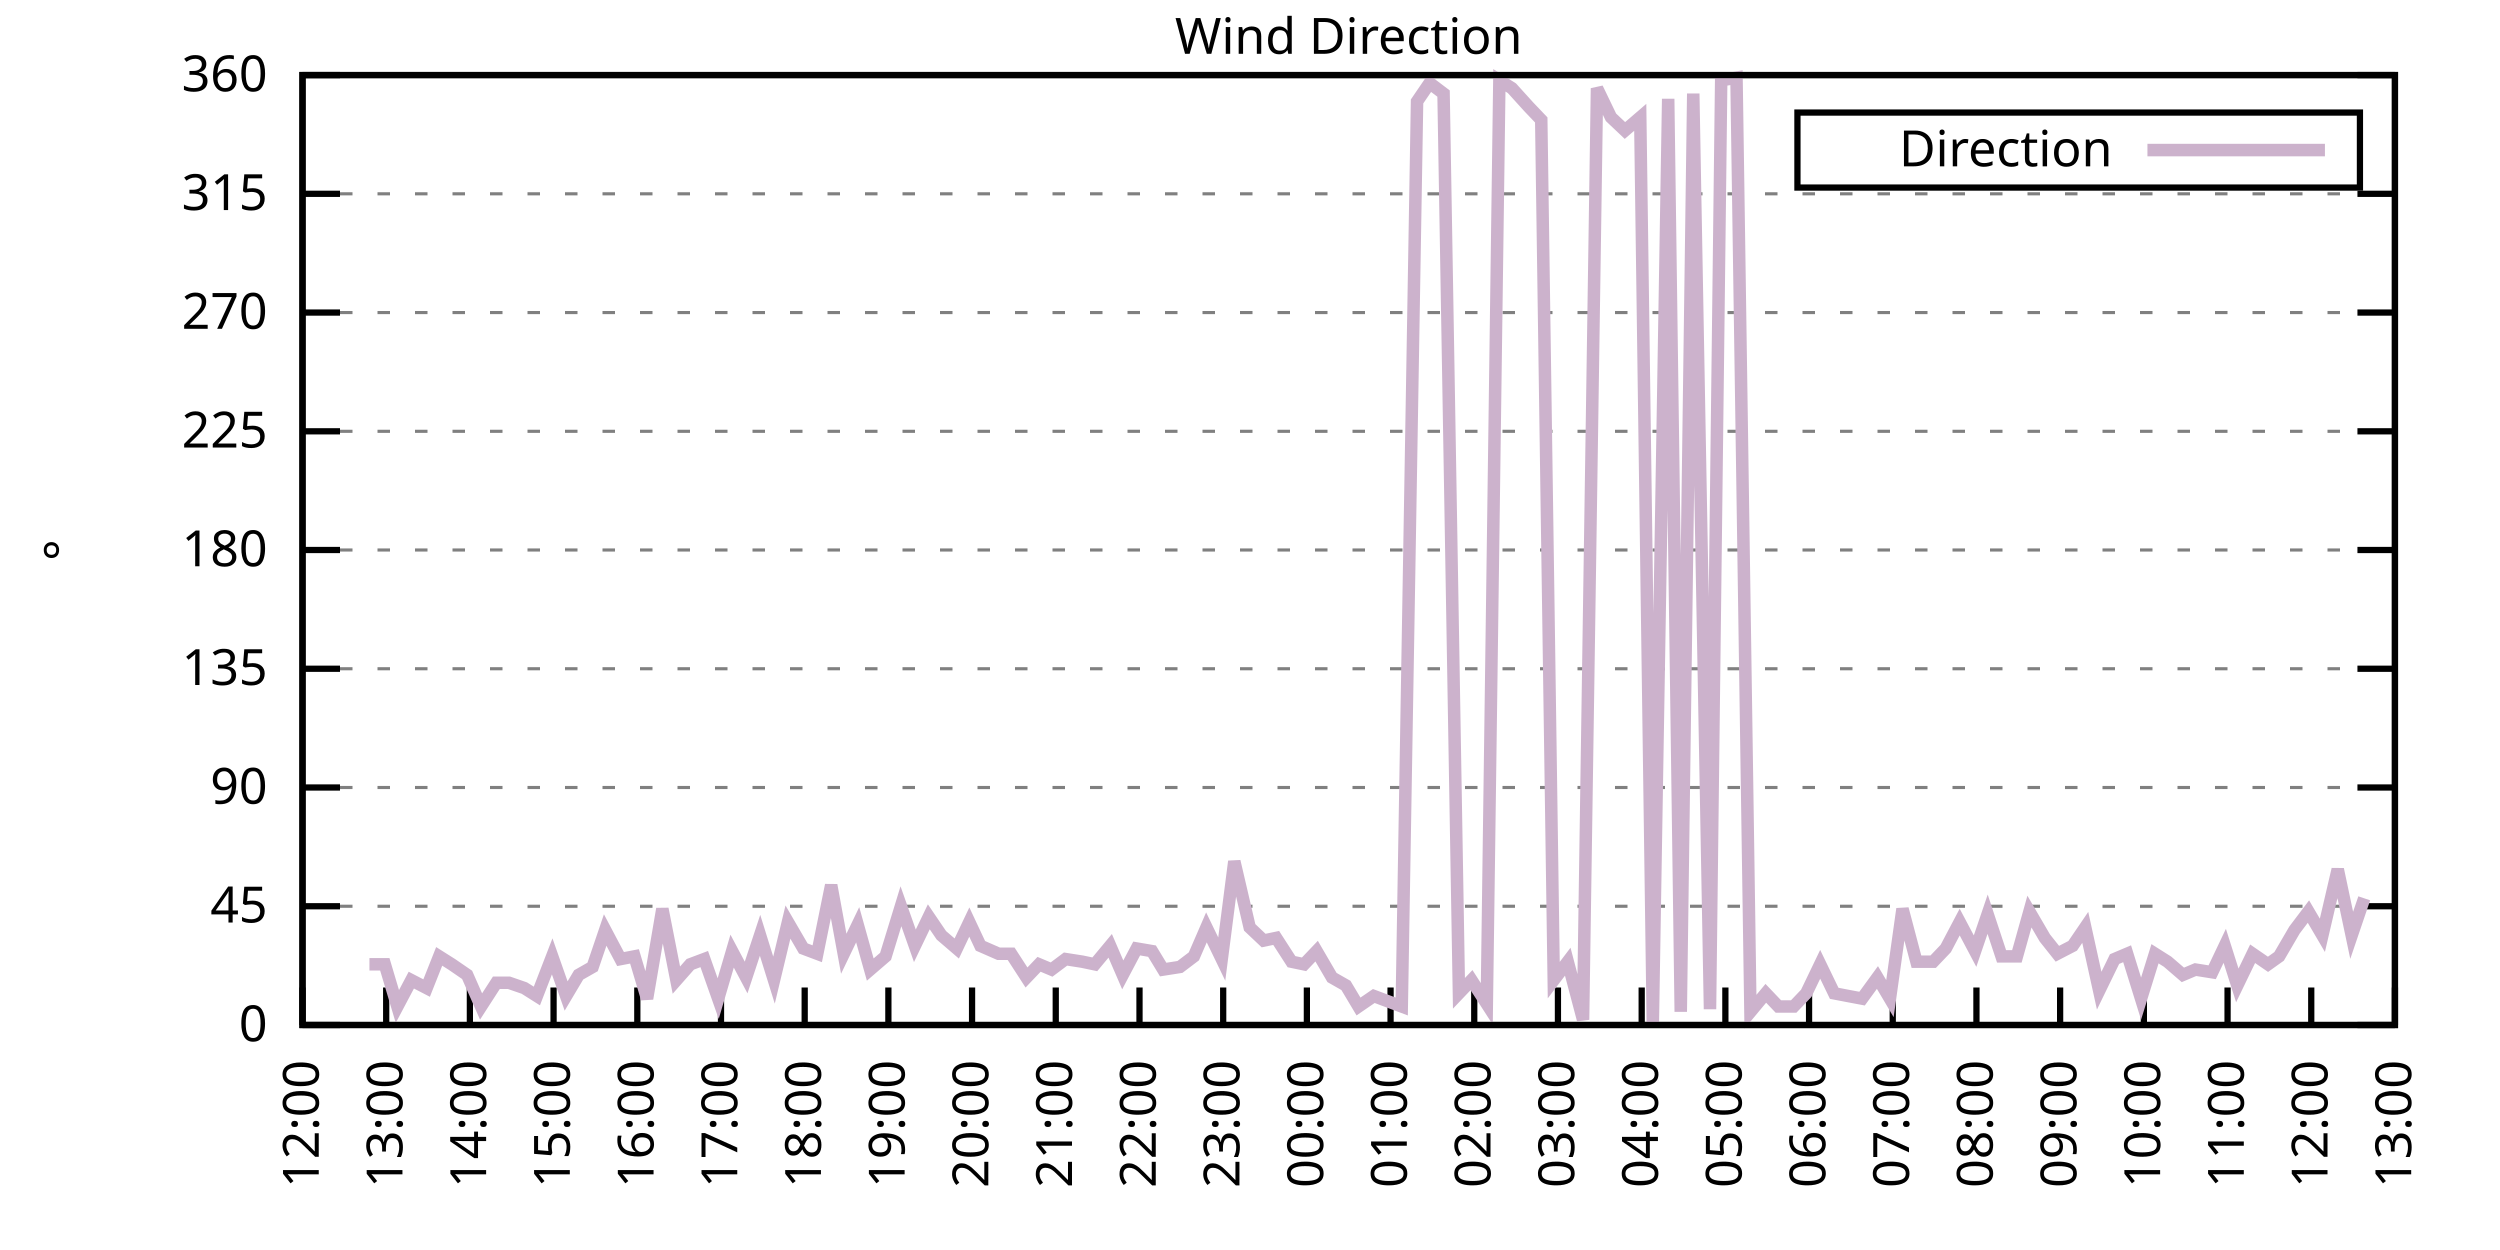
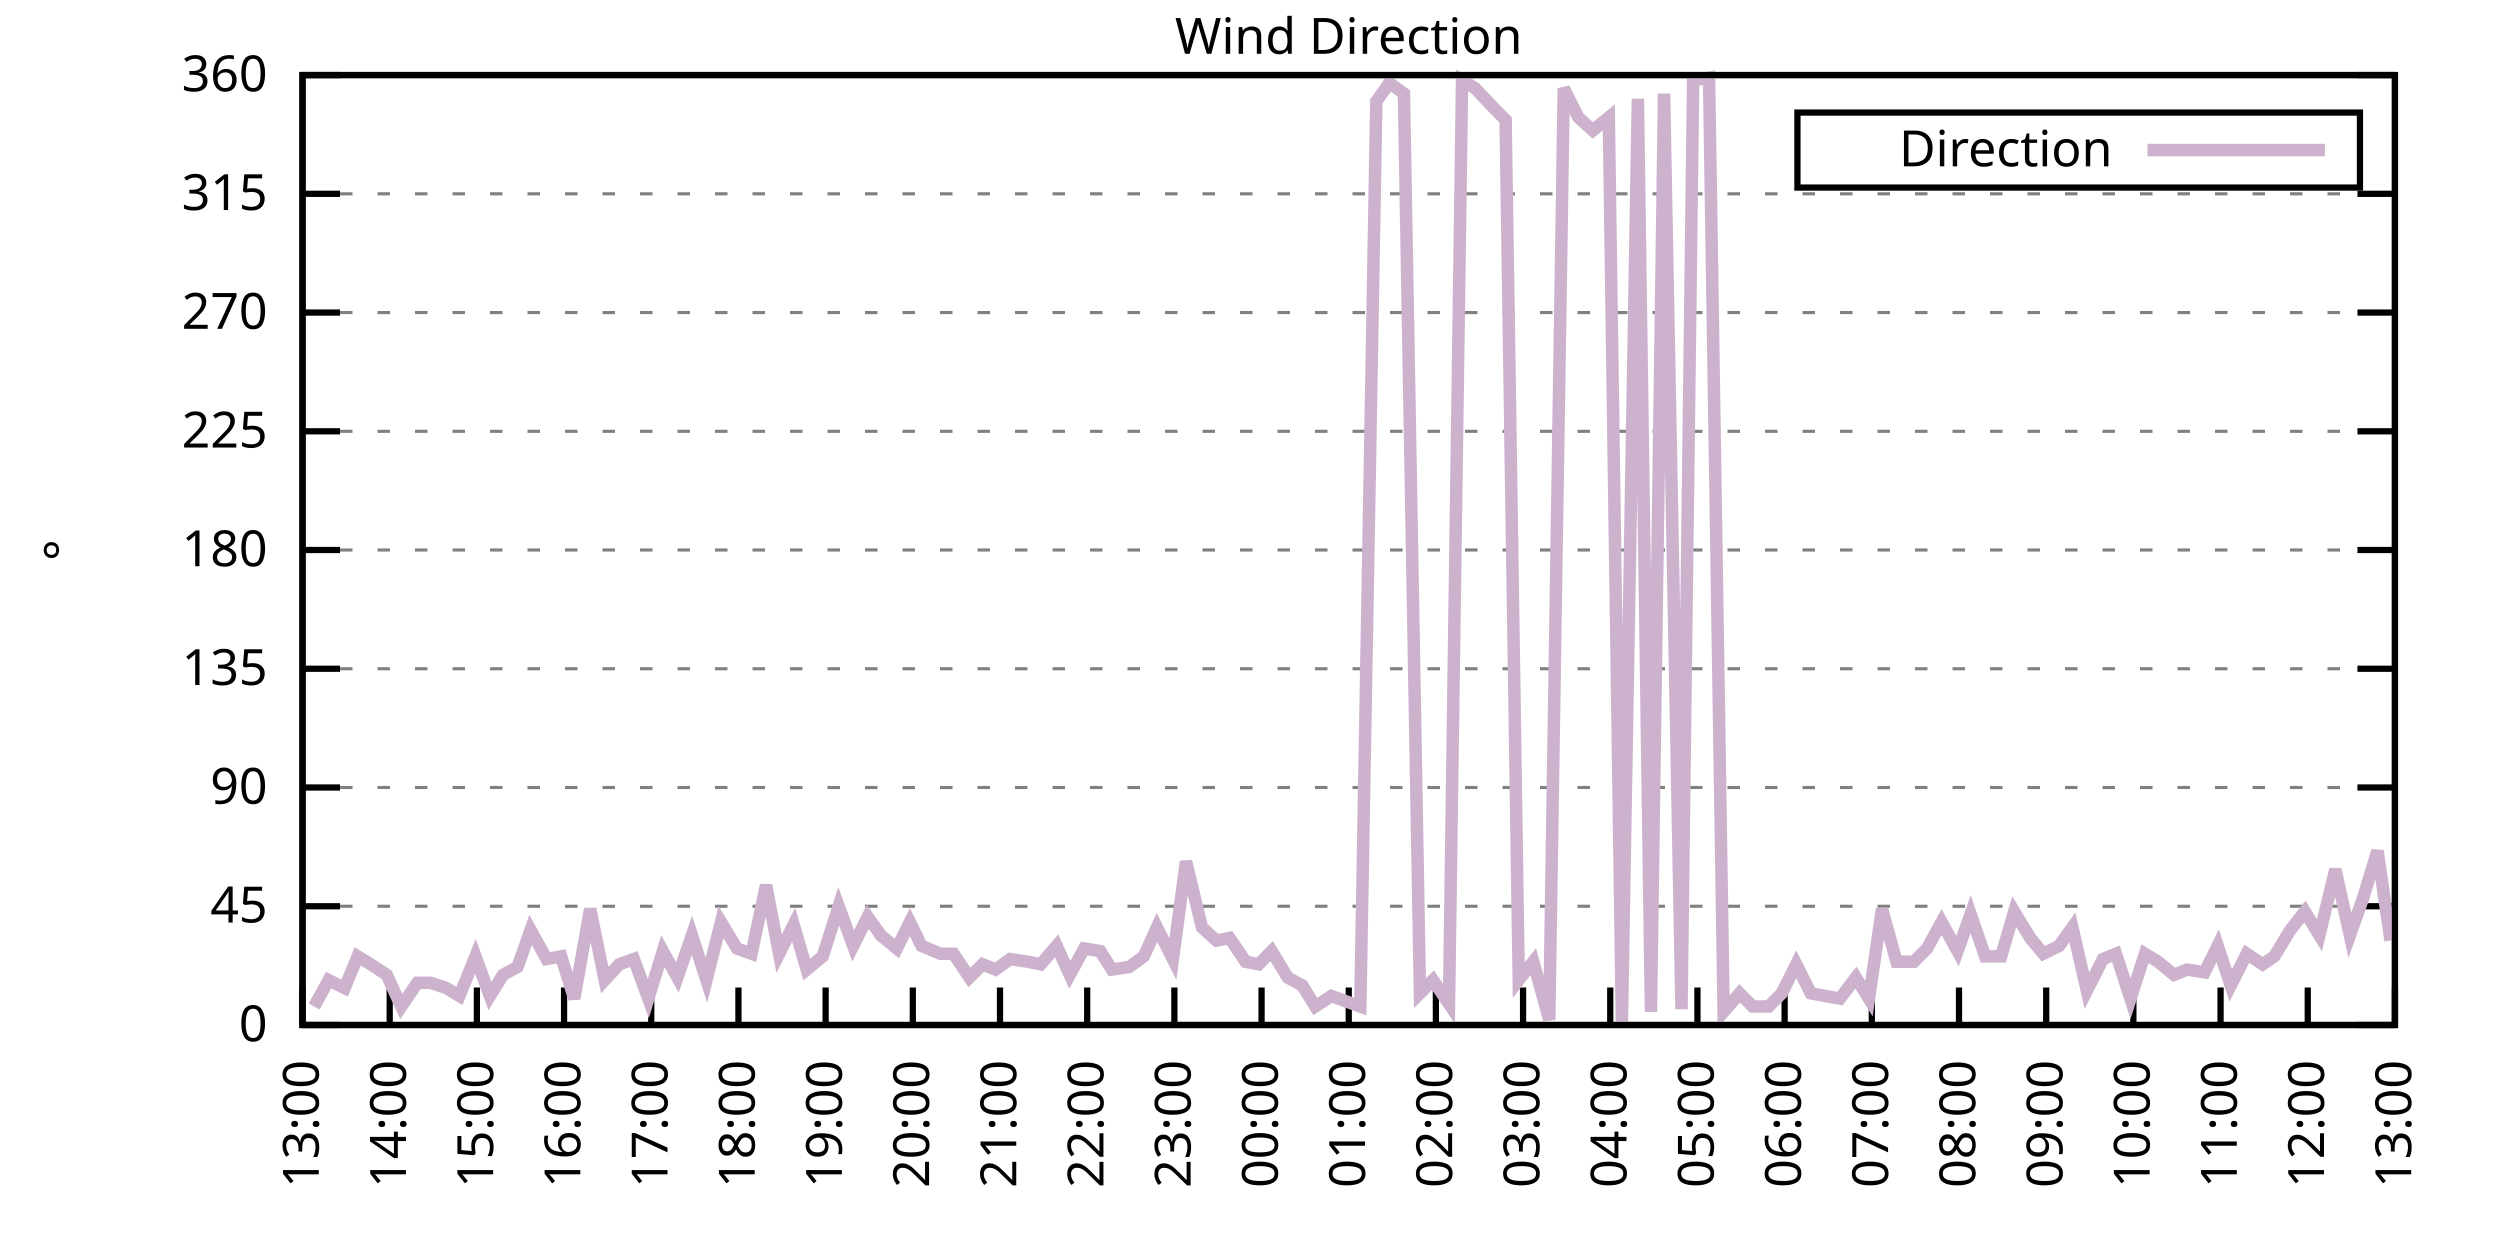
<svg xmlns="http://www.w3.org/2000/svg" xmlns:xlink="http://www.w3.org/1999/xlink" width="400" height="200" viewBox="0 0 400 200">
  <g id="gnuplot_canvas">
    <rect x="0" y="0" width="400" height="200" fill="none" />
    <defs>
      <circle id="gpDot" r="0.5" stroke-width="0.5" stroke="currentColor" />
      <path id="gpPt0" stroke-width="0.333" stroke="currentColor" d="M-1,0 h2 M0,-1 v2" />
      <path id="gpPt1" stroke-width="0.333" stroke="currentColor" d="M-1,-1 L1,1 M1,-1 L-1,1" />
      <path id="gpPt2" stroke-width="0.333" stroke="currentColor" d="M-1,0 L1,0 M0,-1 L0,1 M-1,-1 L1,1 M-1,1 L1,-1" />
      <rect id="gpPt3" stroke-width="0.333" stroke="currentColor" x="-1" y="-1" width="2" height="2" />
      <rect id="gpPt4" stroke-width="0.333" stroke="currentColor" fill="currentColor" x="-1" y="-1" width="2" height="2" />
      <circle id="gpPt5" stroke-width="0.333" stroke="currentColor" cx="0" cy="0" r="1" />
      <use xlink:href="#gpPt5" id="gpPt6" fill="currentColor" stroke="none" />
      <path id="gpPt7" stroke-width="0.333" stroke="currentColor" d="M0,-1.33 L-1.33,0.67 L1.33,0.67 z" />
      <use xlink:href="#gpPt7" id="gpPt8" fill="currentColor" stroke="none" />
      <use xlink:href="#gpPt7" id="gpPt9" stroke="currentColor" transform="rotate(180)" />
      <use xlink:href="#gpPt9" id="gpPt10" fill="currentColor" stroke="none" />
      <use xlink:href="#gpPt3" id="gpPt11" stroke="currentColor" transform="rotate(45)" />
      <use xlink:href="#gpPt11" id="gpPt12" fill="currentColor" stroke="none" />
      <path id="gpPt13" stroke-width="0.333" stroke="currentColor" d="M0,1.330 L1.265,0.411 L0.782,-1.067 L-0.782,-1.076 L-1.265,0.411 z" />
      <use xlink:href="#gpPt13" id="gpPt14" fill="currentColor" stroke="none" />
      <filter id="textbox" filterUnits="objectBoundingBox" x="0" y="0" height="1" width="1">
        <feFlood flood-color="white" flood-opacity="1" result="bgnd" />
        <feComposite in="SourceGraphic" in2="bgnd" operator="atop" />
      </filter>
      <filter id="greybox" filterUnits="objectBoundingBox" x="0" y="0" height="1" width="1">
        <feFlood flood-color="lightgrey" flood-opacity="1" result="grey" />
        <feComposite in="SourceGraphic" in2="grey" operator="atop" />
      </filter>
    </defs>
    <g fill="none" color="white" stroke="currentColor" stroke-width="1.00" stroke-linecap="butt" stroke-linejoin="miter">
</g>
    <g fill="none" color="black" stroke="currentColor" stroke-width="1.00" stroke-linecap="butt" stroke-linejoin="miter">
      <g stroke="none" shape-rendering="crispEdges">
        <polygon fill="rgb(255, 255, 255)" points="48.40,164.00 383.18,164.00 383.18,12.02 48.40,12.02 " />
      </g>
    </g>
    <g fill="none" color="black" stroke="currentColor" stroke-width="1.00" stroke-linecap="butt" stroke-linejoin="miter">
</g>
    <g fill="none" color="black" stroke="black" stroke-width="0.50" stroke-linecap="butt" stroke-linejoin="miter">
</g>
    <g fill="none" color="gray" stroke="currentColor" stroke-width="0.50" stroke-linecap="butt" stroke-linejoin="miter">
      <path stroke="gray" stroke-dasharray="2,4" class="gridline" d="M48.40,164.00 L383.19,164.00  " />
    </g>
    <g fill="none" color="gray" stroke="gray" stroke-width="1.00" stroke-linecap="butt" stroke-linejoin="miter">
</g>
    <g fill="none" color="black" stroke="currentColor" stroke-width="1.00" stroke-linecap="butt" stroke-linejoin="miter">
      <path stroke="black" d="M48.40,164.00 L54.40,164.00 M383.19,164.00 L377.19,164.00  " />
      <g transform="translate(42.80,166.60)" stroke="none" fill="black" font-family="Sans" font-size="8.00" text-anchor="end">
        <text>
          <tspan font-family="Sans"> 0</tspan>
        </text>
      </g>
    </g>
    <g fill="none" color="black" stroke="currentColor" stroke-width="1.00" stroke-linecap="butt" stroke-linejoin="miter">
</g>
    <g fill="none" color="black" stroke="black" stroke-width="0.50" stroke-linecap="butt" stroke-linejoin="miter">
</g>
    <g fill="none" color="gray" stroke="currentColor" stroke-width="0.50" stroke-linecap="butt" stroke-linejoin="miter">
      <path stroke="gray" stroke-dasharray="2,4" class="gridline" d="M48.40,145.00 L383.19,145.00  " />
    </g>
    <g fill="none" color="gray" stroke="gray" stroke-width="1.00" stroke-linecap="butt" stroke-linejoin="miter">
</g>
    <g fill="none" color="black" stroke="currentColor" stroke-width="1.00" stroke-linecap="butt" stroke-linejoin="miter">
      <path stroke="black" d="M48.40,145.00 L54.40,145.00 M383.19,145.00 L377.19,145.00  " />
      <g transform="translate(42.80,147.60)" stroke="none" fill="black" font-family="Sans" font-size="8.00" text-anchor="end">
        <text>
          <tspan font-family="Sans"> 45</tspan>
        </text>
      </g>
    </g>
    <g fill="none" color="black" stroke="currentColor" stroke-width="1.00" stroke-linecap="butt" stroke-linejoin="miter">
</g>
    <g fill="none" color="black" stroke="black" stroke-width="0.50" stroke-linecap="butt" stroke-linejoin="miter">
</g>
    <g fill="none" color="gray" stroke="currentColor" stroke-width="0.50" stroke-linecap="butt" stroke-linejoin="miter">
      <path stroke="gray" stroke-dasharray="2,4" class="gridline" d="M48.40,126.00 L383.19,126.00  " />
    </g>
    <g fill="none" color="gray" stroke="gray" stroke-width="1.00" stroke-linecap="butt" stroke-linejoin="miter">
</g>
    <g fill="none" color="black" stroke="currentColor" stroke-width="1.00" stroke-linecap="butt" stroke-linejoin="miter">
      <path stroke="black" d="M48.40,126.00 L54.40,126.00 M383.19,126.00 L377.19,126.00  " />
      <g transform="translate(42.80,128.60)" stroke="none" fill="black" font-family="Sans" font-size="8.00" text-anchor="end">
        <text>
          <tspan font-family="Sans"> 90</tspan>
        </text>
      </g>
    </g>
    <g fill="none" color="black" stroke="currentColor" stroke-width="1.00" stroke-linecap="butt" stroke-linejoin="miter">
</g>
    <g fill="none" color="black" stroke="black" stroke-width="0.50" stroke-linecap="butt" stroke-linejoin="miter">
</g>
    <g fill="none" color="gray" stroke="currentColor" stroke-width="0.50" stroke-linecap="butt" stroke-linejoin="miter">
      <path stroke="gray" stroke-dasharray="2,4" class="gridline" d="M48.40,107.00 L383.19,107.00  " />
    </g>
    <g fill="none" color="gray" stroke="gray" stroke-width="1.00" stroke-linecap="butt" stroke-linejoin="miter">
</g>
    <g fill="none" color="black" stroke="currentColor" stroke-width="1.00" stroke-linecap="butt" stroke-linejoin="miter">
      <path stroke="black" d="M48.40,107.00 L54.40,107.00 M383.19,107.00 L377.19,107.00  " />
      <g transform="translate(42.80,109.60)" stroke="none" fill="black" font-family="Sans" font-size="8.00" text-anchor="end">
        <text>
          <tspan font-family="Sans"> 135</tspan>
        </text>
      </g>
    </g>
    <g fill="none" color="black" stroke="currentColor" stroke-width="1.00" stroke-linecap="butt" stroke-linejoin="miter">
</g>
    <g fill="none" color="black" stroke="black" stroke-width="0.50" stroke-linecap="butt" stroke-linejoin="miter">
</g>
    <g fill="none" color="gray" stroke="currentColor" stroke-width="0.50" stroke-linecap="butt" stroke-linejoin="miter">
      <path stroke="gray" stroke-dasharray="2,4" class="gridline" d="M48.40,88.00 L383.19,88.00  " />
    </g>
    <g fill="none" color="gray" stroke="gray" stroke-width="1.00" stroke-linecap="butt" stroke-linejoin="miter">
</g>
    <g fill="none" color="black" stroke="currentColor" stroke-width="1.00" stroke-linecap="butt" stroke-linejoin="miter">
      <path stroke="black" d="M48.40,88.00 L54.40,88.00 M383.19,88.00 L377.19,88.00  " />
      <g transform="translate(42.80,90.60)" stroke="none" fill="black" font-family="Sans" font-size="8.00" text-anchor="end">
        <text>
          <tspan font-family="Sans"> 180</tspan>
        </text>
      </g>
    </g>
    <g fill="none" color="black" stroke="currentColor" stroke-width="1.00" stroke-linecap="butt" stroke-linejoin="miter">
</g>
    <g fill="none" color="black" stroke="black" stroke-width="0.50" stroke-linecap="butt" stroke-linejoin="miter">
</g>
    <g fill="none" color="gray" stroke="currentColor" stroke-width="0.50" stroke-linecap="butt" stroke-linejoin="miter">
      <path stroke="gray" stroke-dasharray="2,4" class="gridline" d="M48.40,69.01 L383.19,69.01  " />
    </g>
    <g fill="none" color="gray" stroke="gray" stroke-width="1.00" stroke-linecap="butt" stroke-linejoin="miter">
</g>
    <g fill="none" color="black" stroke="currentColor" stroke-width="1.00" stroke-linecap="butt" stroke-linejoin="miter">
      <path stroke="black" d="M48.40,69.01 L54.40,69.01 M383.19,69.01 L377.19,69.01  " />
      <g transform="translate(42.80,71.61)" stroke="none" fill="black" font-family="Sans" font-size="8.00" text-anchor="end">
        <text>
          <tspan font-family="Sans"> 225</tspan>
        </text>
      </g>
    </g>
    <g fill="none" color="black" stroke="currentColor" stroke-width="1.00" stroke-linecap="butt" stroke-linejoin="miter">
</g>
    <g fill="none" color="black" stroke="black" stroke-width="0.50" stroke-linecap="butt" stroke-linejoin="miter">
</g>
    <g fill="none" color="gray" stroke="currentColor" stroke-width="0.50" stroke-linecap="butt" stroke-linejoin="miter">
      <path stroke="gray" stroke-dasharray="2,4" class="gridline" d="M48.40,50.01 L383.19,50.01  " />
    </g>
    <g fill="none" color="gray" stroke="gray" stroke-width="1.00" stroke-linecap="butt" stroke-linejoin="miter">
</g>
    <g fill="none" color="black" stroke="currentColor" stroke-width="1.00" stroke-linecap="butt" stroke-linejoin="miter">
      <path stroke="black" d="M48.40,50.01 L54.40,50.01 M383.19,50.01 L377.19,50.01  " />
      <g transform="translate(42.80,52.61)" stroke="none" fill="black" font-family="Sans" font-size="8.00" text-anchor="end">
        <text>
          <tspan font-family="Sans"> 270</tspan>
        </text>
      </g>
    </g>
    <g fill="none" color="black" stroke="currentColor" stroke-width="1.00" stroke-linecap="butt" stroke-linejoin="miter">
</g>
    <g fill="none" color="black" stroke="black" stroke-width="0.50" stroke-linecap="butt" stroke-linejoin="miter">
</g>
    <g fill="none" color="gray" stroke="currentColor" stroke-width="0.50" stroke-linecap="butt" stroke-linejoin="miter">
      <path stroke="gray" stroke-dasharray="2,4" class="gridline" d="M48.40,31.01 L383.19,31.01  " />
    </g>
    <g fill="none" color="gray" stroke="gray" stroke-width="1.00" stroke-linecap="butt" stroke-linejoin="miter">
</g>
    <g fill="none" color="black" stroke="currentColor" stroke-width="1.00" stroke-linecap="butt" stroke-linejoin="miter">
      <path stroke="black" d="M48.40,31.01 L54.40,31.01 M383.19,31.01 L377.19,31.01  " />
      <g transform="translate(42.80,33.61)" stroke="none" fill="black" font-family="Sans" font-size="8.00" text-anchor="end">
        <text>
          <tspan font-family="Sans"> 315</tspan>
        </text>
      </g>
    </g>
    <g fill="none" color="black" stroke="currentColor" stroke-width="1.00" stroke-linecap="butt" stroke-linejoin="miter">
</g>
    <g fill="none" color="black" stroke="black" stroke-width="0.50" stroke-linecap="butt" stroke-linejoin="miter">
</g>
    <g fill="none" color="gray" stroke="currentColor" stroke-width="0.50" stroke-linecap="butt" stroke-linejoin="miter">
      <path stroke="gray" stroke-dasharray="2,4" class="gridline" d="M48.40,12.01 L383.19,12.01  " />
    </g>
    <g fill="none" color="gray" stroke="gray" stroke-width="1.00" stroke-linecap="butt" stroke-linejoin="miter">
</g>
    <g fill="none" color="black" stroke="currentColor" stroke-width="1.00" stroke-linecap="butt" stroke-linejoin="miter">
      <path stroke="black" d="M48.40,12.01 L54.40,12.01 M383.19,12.01 L377.19,12.01  " />
      <g transform="translate(42.80,14.61)" stroke="none" fill="black" font-family="Sans" font-size="8.00" text-anchor="end">
        <text>
          <tspan font-family="Sans"> 360</tspan>
        </text>
      </g>
    </g>
    <g fill="none" color="black" stroke="currentColor" stroke-width="1.00" stroke-linecap="butt" stroke-linejoin="miter">
      <path stroke="black" d="M48.40,164.00 L48.40,158.00  " />
      <g transform="translate(51.00,169.60) rotate(270.00)" stroke="none" fill="black" font-family="Sans" font-size="8.00" text-anchor="end">
        <text>
-           <tspan font-family="Sans">12:00</tspan>
-         </text>
-       </g>
-     </g>
-     <g fill="none" color="black" stroke="currentColor" stroke-width="1.00" stroke-linecap="butt" stroke-linejoin="miter">
-       <path stroke="black" d="M61.79,164.00 L61.79,158.00  " />
-       <g transform="translate(64.39,169.60) rotate(270.00)" stroke="none" fill="black" font-family="Sans" font-size="8.00" text-anchor="end">
-         <text>
          <tspan font-family="Sans">13:00</tspan>
        </text>
      </g>
    </g>
    <g fill="none" color="black" stroke="currentColor" stroke-width="1.00" stroke-linecap="butt" stroke-linejoin="miter">
-       <path stroke="black" d="M75.18,164.00 L75.18,158.00  " />
-       <g transform="translate(77.78,169.60) rotate(270.00)" stroke="none" fill="black" font-family="Sans" font-size="8.00" text-anchor="end">
+       <path stroke="black" d="M62.35,164.00 L62.35,158.00  " />
+       <g transform="translate(64.95,169.60) rotate(270.00)" stroke="none" fill="black" font-family="Sans" font-size="8.00" text-anchor="end">
        <text>
          <tspan font-family="Sans">14:00</tspan>
        </text>
      </g>
    </g>
    <g fill="none" color="black" stroke="currentColor" stroke-width="1.00" stroke-linecap="butt" stroke-linejoin="miter">
-       <path stroke="black" d="M88.57,164.00 L88.57,158.00  " />
-       <g transform="translate(91.17,169.60) rotate(270.00)" stroke="none" fill="black" font-family="Sans" font-size="8.00" text-anchor="end">
+       <path stroke="black" d="M76.30,164.00 L76.30,158.00  " />
+       <g transform="translate(78.90,169.60) rotate(270.00)" stroke="none" fill="black" font-family="Sans" font-size="8.00" text-anchor="end">
        <text>
          <tspan font-family="Sans">15:00</tspan>
        </text>
      </g>
    </g>
    <g fill="none" color="black" stroke="currentColor" stroke-width="1.00" stroke-linecap="butt" stroke-linejoin="miter">
-       <path stroke="black" d="M101.97,164.00 L101.97,158.00  " />
-       <g transform="translate(104.57,169.60) rotate(270.00)" stroke="none" fill="black" font-family="Sans" font-size="8.00" text-anchor="end">
+       <path stroke="black" d="M90.25,164.00 L90.25,158.00  " />
+       <g transform="translate(92.85,169.60) rotate(270.00)" stroke="none" fill="black" font-family="Sans" font-size="8.00" text-anchor="end">
        <text>
          <tspan font-family="Sans">16:00</tspan>
        </text>
      </g>
    </g>
    <g fill="none" color="black" stroke="currentColor" stroke-width="1.00" stroke-linecap="butt" stroke-linejoin="miter">
-       <path stroke="black" d="M115.36,164.00 L115.36,158.00  " />
-       <g transform="translate(117.96,169.60) rotate(270.00)" stroke="none" fill="black" font-family="Sans" font-size="8.00" text-anchor="end">
+       <path stroke="black" d="M104.20,164.00 L104.20,158.00  " />
+       <g transform="translate(106.80,169.60) rotate(270.00)" stroke="none" fill="black" font-family="Sans" font-size="8.00" text-anchor="end">
        <text>
          <tspan font-family="Sans">17:00</tspan>
        </text>
      </g>
    </g>
    <g fill="none" color="black" stroke="currentColor" stroke-width="1.00" stroke-linecap="butt" stroke-linejoin="miter">
-       <path stroke="black" d="M128.75,164.00 L128.75,158.00  " />
-       <g transform="translate(131.35,169.60) rotate(270.00)" stroke="none" fill="black" font-family="Sans" font-size="8.00" text-anchor="end">
+       <path stroke="black" d="M118.15,164.00 L118.15,158.00  " />
+       <g transform="translate(120.75,169.60) rotate(270.00)" stroke="none" fill="black" font-family="Sans" font-size="8.00" text-anchor="end">
        <text>
          <tspan font-family="Sans">18:00</tspan>
        </text>
      </g>
    </g>
    <g fill="none" color="black" stroke="currentColor" stroke-width="1.00" stroke-linecap="butt" stroke-linejoin="miter">
-       <path stroke="black" d="M142.14,164.00 L142.14,158.00  " />
-       <g transform="translate(144.74,169.60) rotate(270.00)" stroke="none" fill="black" font-family="Sans" font-size="8.00" text-anchor="end">
+       <path stroke="black" d="M132.10,164.00 L132.10,158.00  " />
+       <g transform="translate(134.70,169.60) rotate(270.00)" stroke="none" fill="black" font-family="Sans" font-size="8.00" text-anchor="end">
        <text>
          <tspan font-family="Sans">19:00</tspan>
        </text>
      </g>
    </g>
    <g fill="none" color="black" stroke="currentColor" stroke-width="1.00" stroke-linecap="butt" stroke-linejoin="miter">
-       <path stroke="black" d="M155.53,164.00 L155.53,158.00  " />
-       <g transform="translate(158.13,169.60) rotate(270.00)" stroke="none" fill="black" font-family="Sans" font-size="8.00" text-anchor="end">
+       <path stroke="black" d="M146.05,164.00 L146.05,158.00  " />
+       <g transform="translate(148.65,169.60) rotate(270.00)" stroke="none" fill="black" font-family="Sans" font-size="8.00" text-anchor="end">
        <text>
          <tspan font-family="Sans">20:00</tspan>
        </text>
      </g>
    </g>
    <g fill="none" color="black" stroke="currentColor" stroke-width="1.00" stroke-linecap="butt" stroke-linejoin="miter">
-       <path stroke="black" d="M168.92,164.00 L168.92,158.00  " />
-       <g transform="translate(171.52,169.60) rotate(270.00)" stroke="none" fill="black" font-family="Sans" font-size="8.00" text-anchor="end">
+       <path stroke="black" d="M160.00,164.00 L160.00,158.00  " />
+       <g transform="translate(162.60,169.60) rotate(270.00)" stroke="none" fill="black" font-family="Sans" font-size="8.00" text-anchor="end">
        <text>
          <tspan font-family="Sans">21:00</tspan>
        </text>
      </g>
    </g>
    <g fill="none" color="black" stroke="currentColor" stroke-width="1.00" stroke-linecap="butt" stroke-linejoin="miter">
-       <path stroke="black" d="M182.32,164.00 L182.32,158.00  " />
-       <g transform="translate(184.92,169.60) rotate(270.00)" stroke="none" fill="black" font-family="Sans" font-size="8.00" text-anchor="end">
+       <path stroke="black" d="M173.95,164.00 L173.95,158.00  " />
+       <g transform="translate(176.55,169.60) rotate(270.00)" stroke="none" fill="black" font-family="Sans" font-size="8.00" text-anchor="end">
        <text>
          <tspan font-family="Sans">22:00</tspan>
        </text>
      </g>
    </g>
    <g fill="none" color="black" stroke="currentColor" stroke-width="1.00" stroke-linecap="butt" stroke-linejoin="miter">
-       <path stroke="black" d="M195.71,164.00 L195.71,158.00  " />
-       <g transform="translate(198.31,169.60) rotate(270.00)" stroke="none" fill="black" font-family="Sans" font-size="8.00" text-anchor="end">
+       <path stroke="black" d="M187.90,164.00 L187.90,158.00  " />
+       <g transform="translate(190.50,169.60) rotate(270.00)" stroke="none" fill="black" font-family="Sans" font-size="8.00" text-anchor="end">
        <text>
          <tspan font-family="Sans">23:00</tspan>
        </text>
      </g>
    </g>
    <g fill="none" color="black" stroke="currentColor" stroke-width="1.00" stroke-linecap="butt" stroke-linejoin="miter">
-       <path stroke="black" d="M209.10,164.00 L209.10,158.00  " />
-       <g transform="translate(211.70,169.60) rotate(270.00)" stroke="none" fill="black" font-family="Sans" font-size="8.00" text-anchor="end">
+       <path stroke="black" d="M201.85,164.00 L201.85,158.00  " />
+       <g transform="translate(204.45,169.60) rotate(270.00)" stroke="none" fill="black" font-family="Sans" font-size="8.00" text-anchor="end">
        <text>
          <tspan font-family="Sans">00:00</tspan>
        </text>
      </g>
    </g>
    <g fill="none" color="black" stroke="currentColor" stroke-width="1.00" stroke-linecap="butt" stroke-linejoin="miter">
-       <path stroke="black" d="M222.49,164.00 L222.49,158.00  " />
-       <g transform="translate(225.09,169.60) rotate(270.00)" stroke="none" fill="black" font-family="Sans" font-size="8.00" text-anchor="end">
+       <path stroke="black" d="M215.80,164.00 L215.80,158.00  " />
+       <g transform="translate(218.40,169.60) rotate(270.00)" stroke="none" fill="black" font-family="Sans" font-size="8.00" text-anchor="end">
        <text>
          <tspan font-family="Sans">01:00</tspan>
        </text>
      </g>
    </g>
    <g fill="none" color="black" stroke="currentColor" stroke-width="1.00" stroke-linecap="butt" stroke-linejoin="miter">
-       <path stroke="black" d="M235.88,164.00 L235.88,158.00  " />
-       <g transform="translate(238.48,169.60) rotate(270.00)" stroke="none" fill="black" font-family="Sans" font-size="8.00" text-anchor="end">
+       <path stroke="black" d="M229.74,164.00 L229.74,158.00  " />
+       <g transform="translate(232.34,169.60) rotate(270.00)" stroke="none" fill="black" font-family="Sans" font-size="8.00" text-anchor="end">
        <text>
          <tspan font-family="Sans">02:00</tspan>
        </text>
      </g>
    </g>
    <g fill="none" color="black" stroke="currentColor" stroke-width="1.00" stroke-linecap="butt" stroke-linejoin="miter">
-       <path stroke="black" d="M249.27,164.00 L249.27,158.00  " />
-       <g transform="translate(251.87,169.60) rotate(270.00)" stroke="none" fill="black" font-family="Sans" font-size="8.00" text-anchor="end">
+       <path stroke="black" d="M243.69,164.00 L243.69,158.00  " />
+       <g transform="translate(246.29,169.60) rotate(270.00)" stroke="none" fill="black" font-family="Sans" font-size="8.00" text-anchor="end">
        <text>
          <tspan font-family="Sans">03:00</tspan>
        </text>
      </g>
    </g>
    <g fill="none" color="black" stroke="currentColor" stroke-width="1.00" stroke-linecap="butt" stroke-linejoin="miter">
-       <path stroke="black" d="M262.67,164.00 L262.67,158.00  " />
-       <g transform="translate(265.27,169.60) rotate(270.00)" stroke="none" fill="black" font-family="Sans" font-size="8.00" text-anchor="end">
+       <path stroke="black" d="M257.64,164.00 L257.64,158.00  " />
+       <g transform="translate(260.24,169.60) rotate(270.00)" stroke="none" fill="black" font-family="Sans" font-size="8.00" text-anchor="end">
        <text>
          <tspan font-family="Sans">04:00</tspan>
        </text>
      </g>
    </g>
    <g fill="none" color="black" stroke="currentColor" stroke-width="1.00" stroke-linecap="butt" stroke-linejoin="miter">
-       <path stroke="black" d="M276.06,164.00 L276.06,158.00  " />
-       <g transform="translate(278.66,169.60) rotate(270.00)" stroke="none" fill="black" font-family="Sans" font-size="8.00" text-anchor="end">
+       <path stroke="black" d="M271.59,164.00 L271.59,158.00  " />
+       <g transform="translate(274.19,169.60) rotate(270.00)" stroke="none" fill="black" font-family="Sans" font-size="8.00" text-anchor="end">
        <text>
          <tspan font-family="Sans">05:00</tspan>
        </text>
      </g>
    </g>
    <g fill="none" color="black" stroke="currentColor" stroke-width="1.00" stroke-linecap="butt" stroke-linejoin="miter">
-       <path stroke="black" d="M289.45,164.00 L289.45,158.00  " />
-       <g transform="translate(292.05,169.60) rotate(270.00)" stroke="none" fill="black" font-family="Sans" font-size="8.00" text-anchor="end">
+       <path stroke="black" d="M285.54,164.00 L285.54,158.00  " />
+       <g transform="translate(288.14,169.60) rotate(270.00)" stroke="none" fill="black" font-family="Sans" font-size="8.00" text-anchor="end">
        <text>
          <tspan font-family="Sans">06:00</tspan>
        </text>
      </g>
    </g>
    <g fill="none" color="black" stroke="currentColor" stroke-width="1.00" stroke-linecap="butt" stroke-linejoin="miter">
-       <path stroke="black" d="M302.84,164.00 L302.84,158.00  " />
-       <g transform="translate(305.44,169.60) rotate(270.00)" stroke="none" fill="black" font-family="Sans" font-size="8.00" text-anchor="end">
+       <path stroke="black" d="M299.49,164.00 L299.49,158.00  " />
+       <g transform="translate(302.09,169.60) rotate(270.00)" stroke="none" fill="black" font-family="Sans" font-size="8.00" text-anchor="end">
        <text>
          <tspan font-family="Sans">07:00</tspan>
        </text>
      </g>
    </g>
    <g fill="none" color="black" stroke="currentColor" stroke-width="1.00" stroke-linecap="butt" stroke-linejoin="miter">
-       <path stroke="black" d="M316.23,164.00 L316.23,158.00  " />
-       <g transform="translate(318.83,169.60) rotate(270.00)" stroke="none" fill="black" font-family="Sans" font-size="8.00" text-anchor="end">
+       <path stroke="black" d="M313.44,164.00 L313.44,158.00  " />
+       <g transform="translate(316.04,169.60) rotate(270.00)" stroke="none" fill="black" font-family="Sans" font-size="8.00" text-anchor="end">
        <text>
          <tspan font-family="Sans">08:00</tspan>
        </text>
      </g>
    </g>
    <g fill="none" color="black" stroke="currentColor" stroke-width="1.00" stroke-linecap="butt" stroke-linejoin="miter">
-       <path stroke="black" d="M329.62,164.00 L329.62,158.00  " />
-       <g transform="translate(332.22,169.60) rotate(270.00)" stroke="none" fill="black" font-family="Sans" font-size="8.00" text-anchor="end">
+       <path stroke="black" d="M327.39,164.00 L327.39,158.00  " />
+       <g transform="translate(329.99,169.60) rotate(270.00)" stroke="none" fill="black" font-family="Sans" font-size="8.00" text-anchor="end">
        <text>
          <tspan font-family="Sans">09:00</tspan>
        </text>
      </g>
    </g>
    <g fill="none" color="black" stroke="currentColor" stroke-width="1.00" stroke-linecap="butt" stroke-linejoin="miter">
-       <path stroke="black" d="M343.02,164.00 L343.02,158.00  " />
-       <g transform="translate(345.62,169.60) rotate(270.00)" stroke="none" fill="black" font-family="Sans" font-size="8.00" text-anchor="end">
+       <path stroke="black" d="M341.34,164.00 L341.34,158.00  " />
+       <g transform="translate(343.94,169.60) rotate(270.00)" stroke="none" fill="black" font-family="Sans" font-size="8.00" text-anchor="end">
        <text>
          <tspan font-family="Sans">10:00</tspan>
        </text>
      </g>
    </g>
    <g fill="none" color="black" stroke="currentColor" stroke-width="1.00" stroke-linecap="butt" stroke-linejoin="miter">
-       <path stroke="black" d="M356.41,164.00 L356.41,158.00  " />
-       <g transform="translate(359.01,169.60) rotate(270.00)" stroke="none" fill="black" font-family="Sans" font-size="8.00" text-anchor="end">
+       <path stroke="black" d="M355.29,164.00 L355.29,158.00  " />
+       <g transform="translate(357.89,169.60) rotate(270.00)" stroke="none" fill="black" font-family="Sans" font-size="8.00" text-anchor="end">
        <text>
          <tspan font-family="Sans">11:00</tspan>
        </text>
      </g>
    </g>
    <g fill="none" color="black" stroke="currentColor" stroke-width="1.00" stroke-linecap="butt" stroke-linejoin="miter">
-       <path stroke="black" d="M369.80,164.00 L369.80,158.00  " />
-       <g transform="translate(372.40,169.60) rotate(270.00)" stroke="none" fill="black" font-family="Sans" font-size="8.00" text-anchor="end">
+       <path stroke="black" d="M369.24,164.00 L369.24,158.00  " />
+       <g transform="translate(371.84,169.60) rotate(270.00)" stroke="none" fill="black" font-family="Sans" font-size="8.00" text-anchor="end">
        <text>
          <tspan font-family="Sans">12:00</tspan>
        </text>
      </g>
    </g>
    <g fill="none" color="black" stroke="currentColor" stroke-width="1.00" stroke-linecap="butt" stroke-linejoin="miter">
      <path stroke="black" d="M383.19,164.00 L383.19,158.00  " />
      <g transform="translate(385.79,169.60) rotate(270.00)" stroke="none" fill="black" font-family="Sans" font-size="8.00" text-anchor="end">
        <text>
          <tspan font-family="Sans">13:00</tspan>
        </text>
      </g>
    </g>
    <g fill="none" color="black" stroke="currentColor" stroke-width="1.00" stroke-linecap="butt" stroke-linejoin="miter">
</g>
    <g fill="none" color="black" stroke="currentColor" stroke-width="1.00" stroke-linecap="butt" stroke-linejoin="miter">
      <path stroke="black" d="M48.40,12.01 L48.40,164.00 L383.19,164.00 L383.19,12.01 L48.40,12.01 Z  " />
    </g>
    <g fill="none" color="black" stroke="currentColor" stroke-width="1.00" stroke-linecap="butt" stroke-linejoin="miter">
</g>
    <g fill="none" color="black" stroke="currentColor" stroke-width="1.00" stroke-linecap="butt" stroke-linejoin="miter">
      <path stroke="black" d="M287.59,30.01 L287.59,18.01 L377.59,18.01 L377.59,30.01 L287.59,30.01 Z  " />
    </g>
    <g id="Wind_direction_plot_1">
      <g fill="none" color="white" stroke="black" stroke-width="2.00" stroke-linecap="butt" stroke-linejoin="miter">
</g>
      <g fill="none" color="black" stroke="currentColor" stroke-width="2.00" stroke-linecap="butt" stroke-linejoin="miter">
        <g transform="translate(337.99,26.61)" stroke="none" fill="black" font-family="Sans" font-size="8.00" text-anchor="end">
          <text>
            <tspan font-family="Sans">Direction</tspan>
          </text>
        </g>
      </g>
      <g fill="none" color="black" stroke="currentColor" stroke-width="2.00" stroke-linecap="butt" stroke-linejoin="miter">
-         <path stroke="rgb(204, 178, 204)" d="M343.59,24.01 L371.99,24.01 M59.11,154.29 L61.57,154.29 L63.58,161.04 L65.81,156.82 L68.26,158.09 L70.27,153.02   L72.28,154.29 L74.74,155.98 L76.97,161.04 L79.42,157.24 L81.43,157.24 L83.89,158.09 L85.90,159.36 L88.35,153.02   L90.58,159.36 L92.59,155.98 L94.82,154.71 L96.83,148.80 L99.29,153.45 L101.52,153.02 L103.53,159.78 L105.98,145.42   L108.22,156.82 L110.45,154.29 L112.68,153.45 L114.91,159.78 L117.14,152.18 L119.38,156.40 L121.61,149.65 L123.84,156.82   L126.07,147.53 L128.53,151.76 L130.76,152.60 L132.99,141.62 L135.00,152.60 L137.23,147.96 L139.24,155.13 L141.69,153.02   L144.15,145.00 L146.38,151.33 L148.61,146.69 L150.62,149.65 L153.08,151.76 L155.09,147.53 L156.87,151.33 L159.77,152.60   L161.78,152.60 L164.24,156.40 L166.25,154.29 L168.25,155.13 L170.49,153.45 L173.17,153.87 L175.17,154.29 L177.63,151.33   L179.64,155.98 L181.87,151.76 L184.32,152.18 L186.11,155.13 L188.79,154.71 L191.02,153.02 L193.03,148.38 L195.48,153.45   L197.49,137.82 L199.95,148.38 L202.18,150.49 L204.19,150.07 L206.64,153.87 L208.65,154.29 L210.66,152.18 L213.12,156.40   L215.35,157.67 L217.36,161.04 L219.81,159.36 L222.04,160.20 L224.28,161.04 L226.73,16.23 L228.74,13.28 L230.97,14.97   L233.43,158.93 L235.44,156.82 L237.89,160.62 L239.90,12.85 L241.91,14.12 L244.59,17.08 L246.60,19.19 L248.60,156.82   L250.84,153.87 L253.29,163.16 L255.52,14.12 L257.76,18.77 L259.99,20.88 L262.44,18.77 L264.45,163.58 L266.91,15.81   L268.92,161.89 L270.92,14.97 L273.60,161.47 L275.39,12.85 L277.84,12.43 L280.07,161.89 L282.53,158.93 L284.54,161.04   L286.99,161.04 L289.00,158.93 L291.23,154.29 L293.47,158.93 L295.70,159.36 L297.93,159.78 L300.39,156.40 L302.39,159.78   L304.40,145.42 L306.63,153.87 L309.31,153.87 L311.32,151.76 L313.55,147.53 L316.01,152.18 L318.02,146.27 L320.25,153.02   L322.70,153.02 L324.71,145.85 L327.17,150.07 L329.18,152.60 L331.63,151.33 L333.64,148.38 L335.87,158.51 L338.33,153.45   L340.34,152.60 L342.57,159.78 L344.80,152.60 L346.81,153.87 L349.26,155.98 L351.27,155.13 L353.95,155.56 L355.96,151.33   L357.97,157.67 L360.42,152.60 L362.88,154.29 L364.66,153.02 L367.12,148.80 L369.35,145.85 L371.58,149.65 L374.04,139.09   L376.27,149.65 L378.28,143.73  " />
+         <path stroke="rgb(204, 178, 204)" d="M343.59,24.01 L371.99,24.01 M50.26,161.04 L52.58,156.82 L55.14,158.09 L57.23,153.02 L59.33,154.29 L61.88,155.98   L64.21,161.04 L66.77,157.24 L68.86,157.24 L71.42,158.09 L73.51,159.36 L76.07,153.02 L78.39,159.36 L80.48,155.98   L82.81,154.71 L84.90,148.80 L87.46,153.45 L89.78,153.02 L91.88,159.78 L94.43,145.42 L96.76,156.82 L99.08,154.29   L101.41,153.45 L103.73,159.78 L106.06,152.18 L108.38,156.40 L110.71,149.65 L113.03,156.82 L115.36,147.53 L117.92,151.76   L120.24,152.60 L122.57,141.62 L124.66,152.60 L126.98,147.96 L129.08,155.13 L131.63,153.02 L134.19,145.00 L136.51,151.33   L138.84,146.69 L140.93,149.65 L143.49,151.76 L145.58,147.53 L147.44,151.33 L150.46,152.60 L152.56,152.60 L155.11,156.40   L157.21,154.29 L159.30,155.13 L161.62,153.45 L164.41,153.87 L166.51,154.29 L169.06,151.33 L171.16,155.98 L173.48,151.76   L176.04,152.18 L177.90,155.13 L180.69,154.71 L183.01,153.02 L185.11,148.38 L187.66,153.45 L189.76,137.82 L192.31,148.38   L194.64,150.49 L196.73,150.07 L199.29,153.87 L201.38,154.29 L203.47,152.18 L206.03,156.40 L208.36,157.67 L210.45,161.04   L213.01,159.36 L215.33,160.20 L217.65,161.04 L220.21,16.23 L222.30,13.28 L224.63,14.97 L227.19,158.93 L229.28,156.82   L231.84,160.62 L233.93,12.85 L236.02,14.12 L238.81,17.08 L240.90,19.19 L243.00,156.82 L245.32,153.87 L247.88,163.16   L250.20,14.12 L252.53,18.77 L254.85,20.88 L257.41,18.77 L259.50,163.58 L262.06,15.81 L264.15,161.89 L266.25,14.97   L269.04,161.47 L270.90,12.85 L273.45,12.43 L275.78,161.89 L278.34,158.93 L280.43,161.04 L282.99,161.04 L285.08,158.93   L287.40,154.29 L289.73,158.93 L292.05,159.36 L294.38,159.78 L296.94,156.40 L299.03,159.78 L301.12,145.42 L303.44,153.87   L306.23,153.87 L308.33,151.76 L310.65,147.53 L313.21,152.18 L315.30,146.27 L317.63,153.02 L320.18,153.02 L322.28,145.85   L324.83,150.07 L326.93,152.60 L329.48,151.33 L331.58,148.38 L333.90,158.51 L336.46,153.45 L338.55,152.60 L340.88,159.78   L343.20,152.60 L345.29,153.87 L347.85,155.98 L349.94,155.13 L352.73,155.56 L354.83,151.33 L356.92,157.67 L359.48,152.60   L362.03,154.29 L363.89,153.02 L366.45,148.80 L368.78,145.85 L371.10,149.65 L373.66,139.09 L375.98,149.65 L378.08,143.73   L380.40,136.14 L382.49,150.49  " />
      </g>
    </g>
    <g fill="none" color="black" stroke="currentColor" stroke-width="2.00" stroke-linecap="butt" stroke-linejoin="miter">
</g>
    <g fill="none" color="black" stroke="black" stroke-width="1.00" stroke-linecap="butt" stroke-linejoin="miter">
</g>
    <g fill="none" color="black" stroke="currentColor" stroke-width="1.00" stroke-linecap="butt" stroke-linejoin="miter">
      <path stroke="black" d="M48.40,12.01 L48.40,164.00 L383.19,164.00 L383.19,12.01 L48.40,12.01 Z  " />
      <g transform="translate(12.80,88.01) rotate(270.00)" stroke="none" fill="black" font-family="Sans" font-size="8.00" text-anchor="middle">
        <text>
          <tspan font-family="Sans">°</tspan>
        </text>
      </g>
    </g>
    <g fill="none" color="black" stroke="currentColor" stroke-width="1.00" stroke-linecap="butt" stroke-linejoin="miter">
</g>
    <g fill="none" color="black" stroke="currentColor" stroke-width="1.00" stroke-linecap="butt" stroke-linejoin="miter">
      <g transform="translate(215.79,8.61)" stroke="none" fill="black" font-family="Sans" font-size="8.00" text-anchor="middle">
        <text>
          <tspan font-family="Sans">Wind Direction</tspan>
        </text>
      </g>
    </g>
    <g fill="none" color="black" stroke="currentColor" stroke-width="1.00" stroke-linecap="butt" stroke-linejoin="miter">
</g>
  </g>
</svg>
